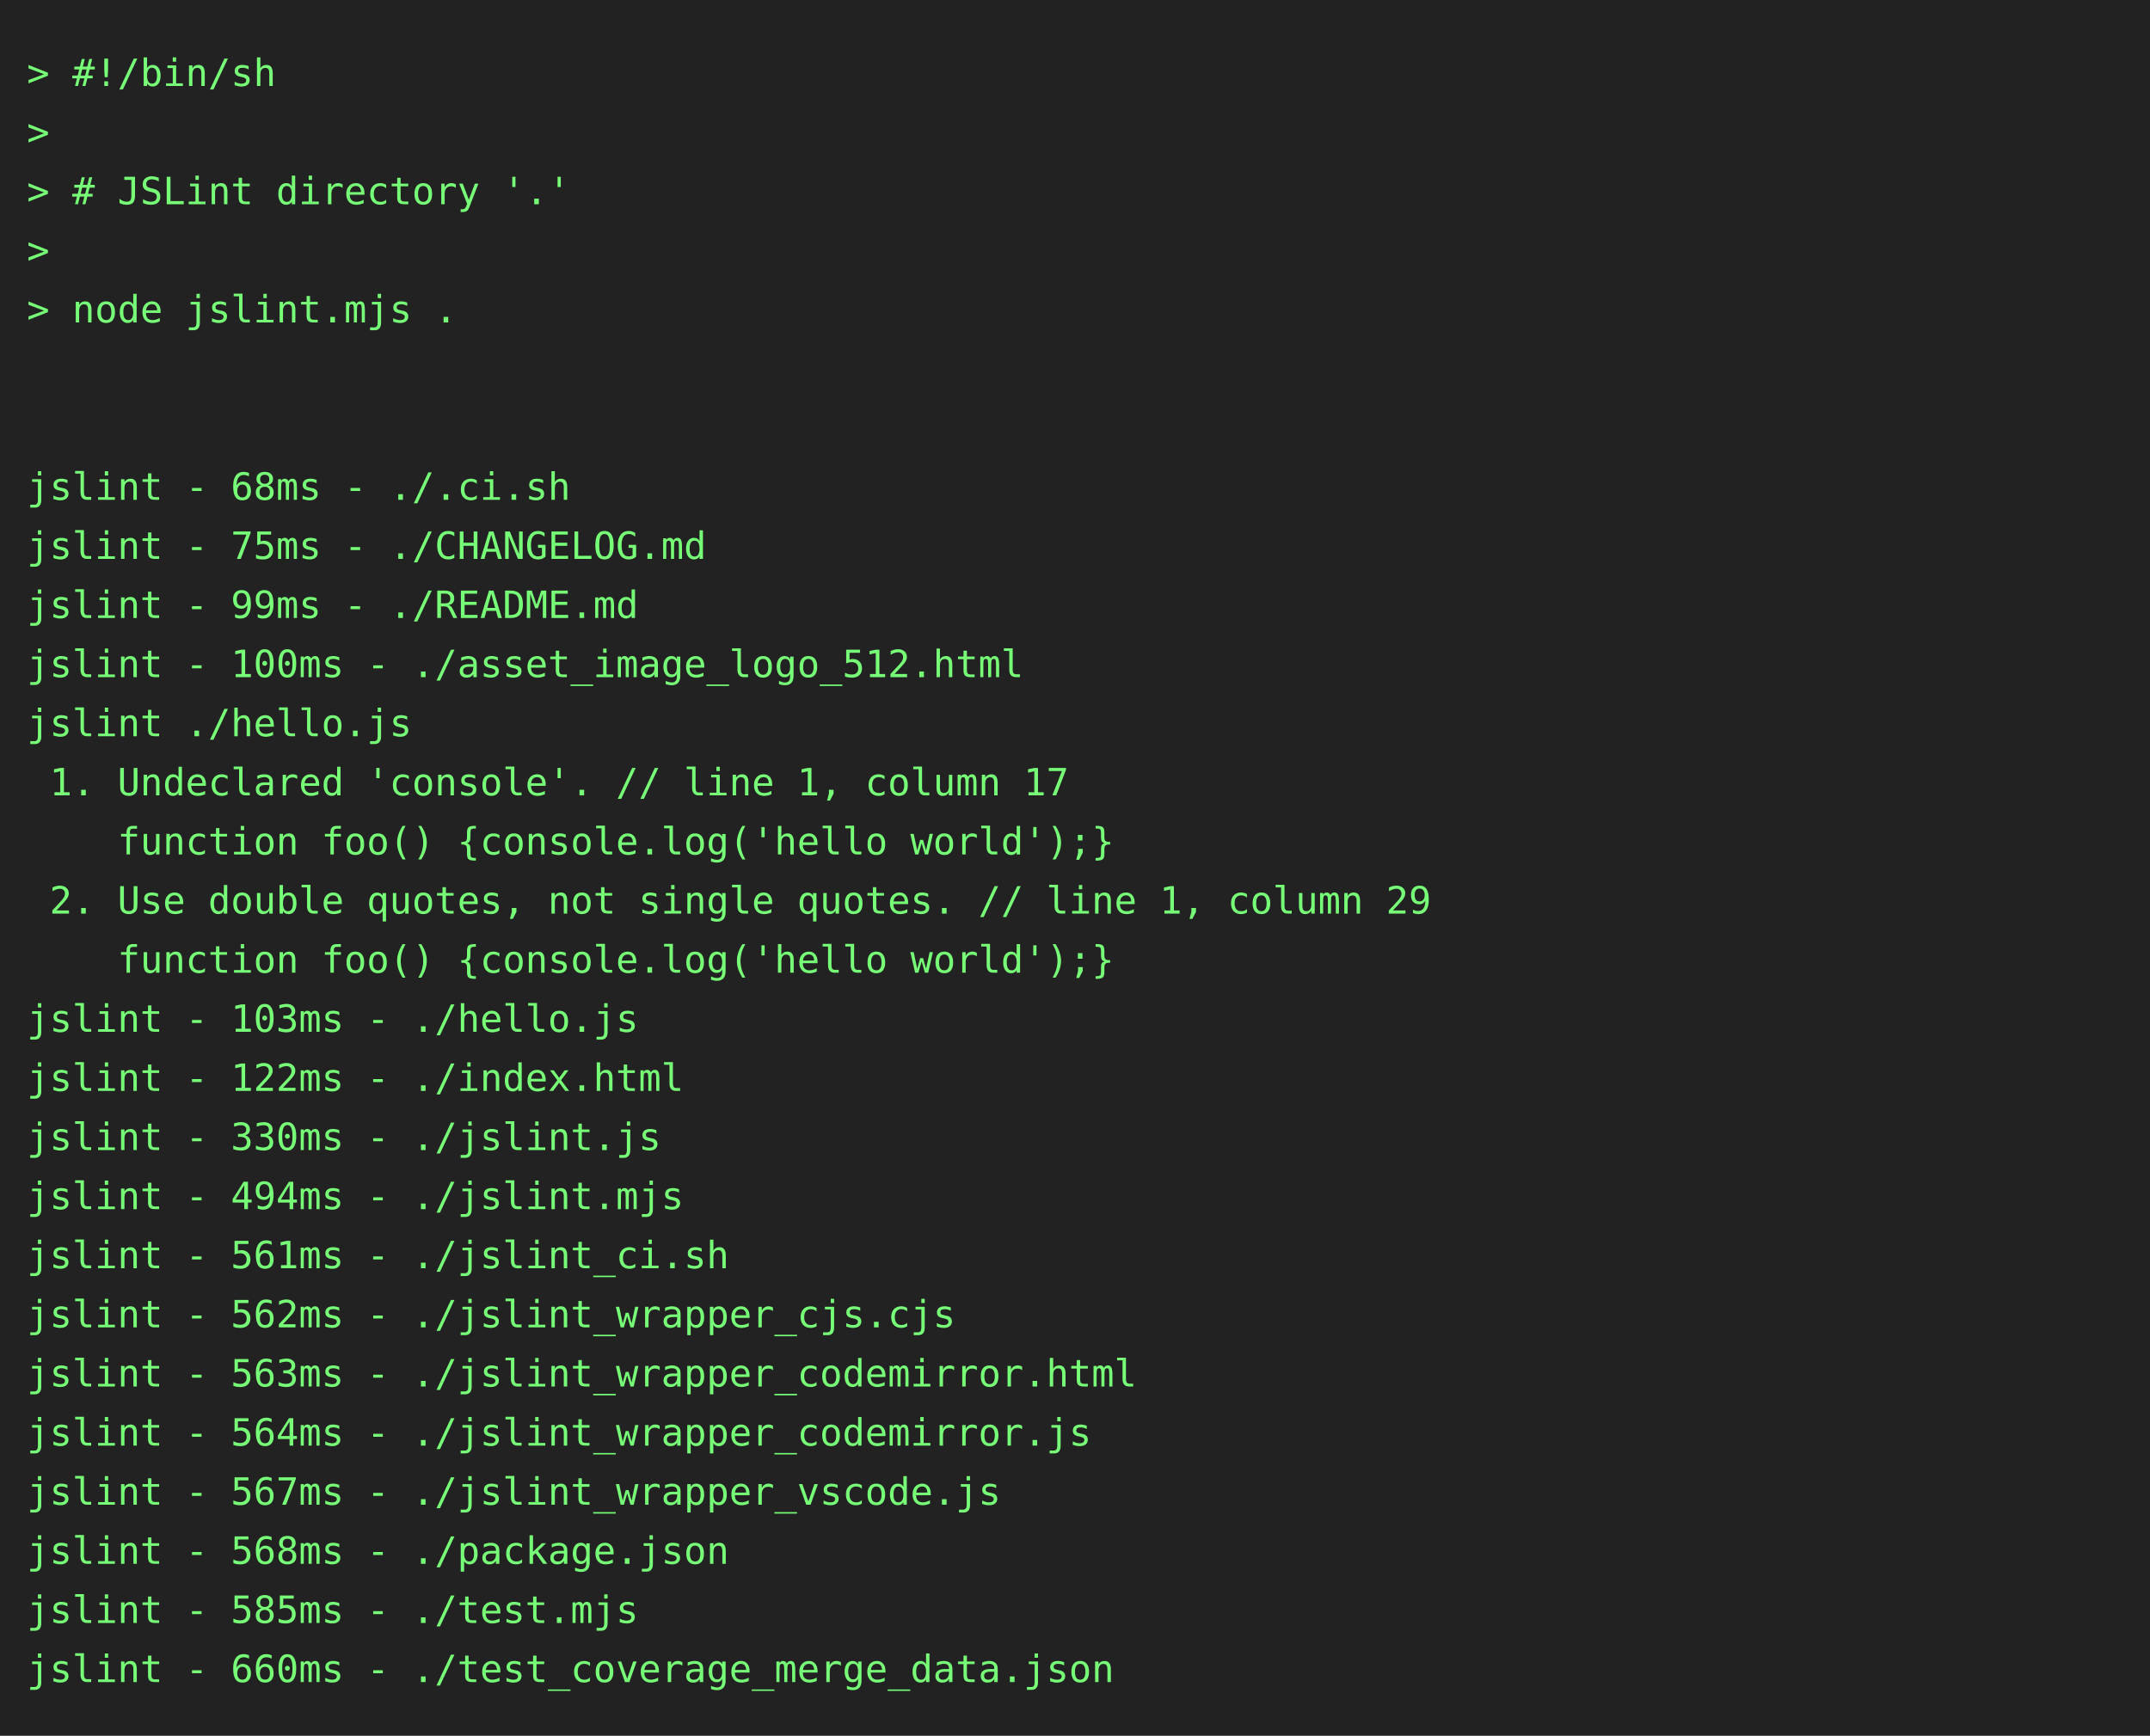
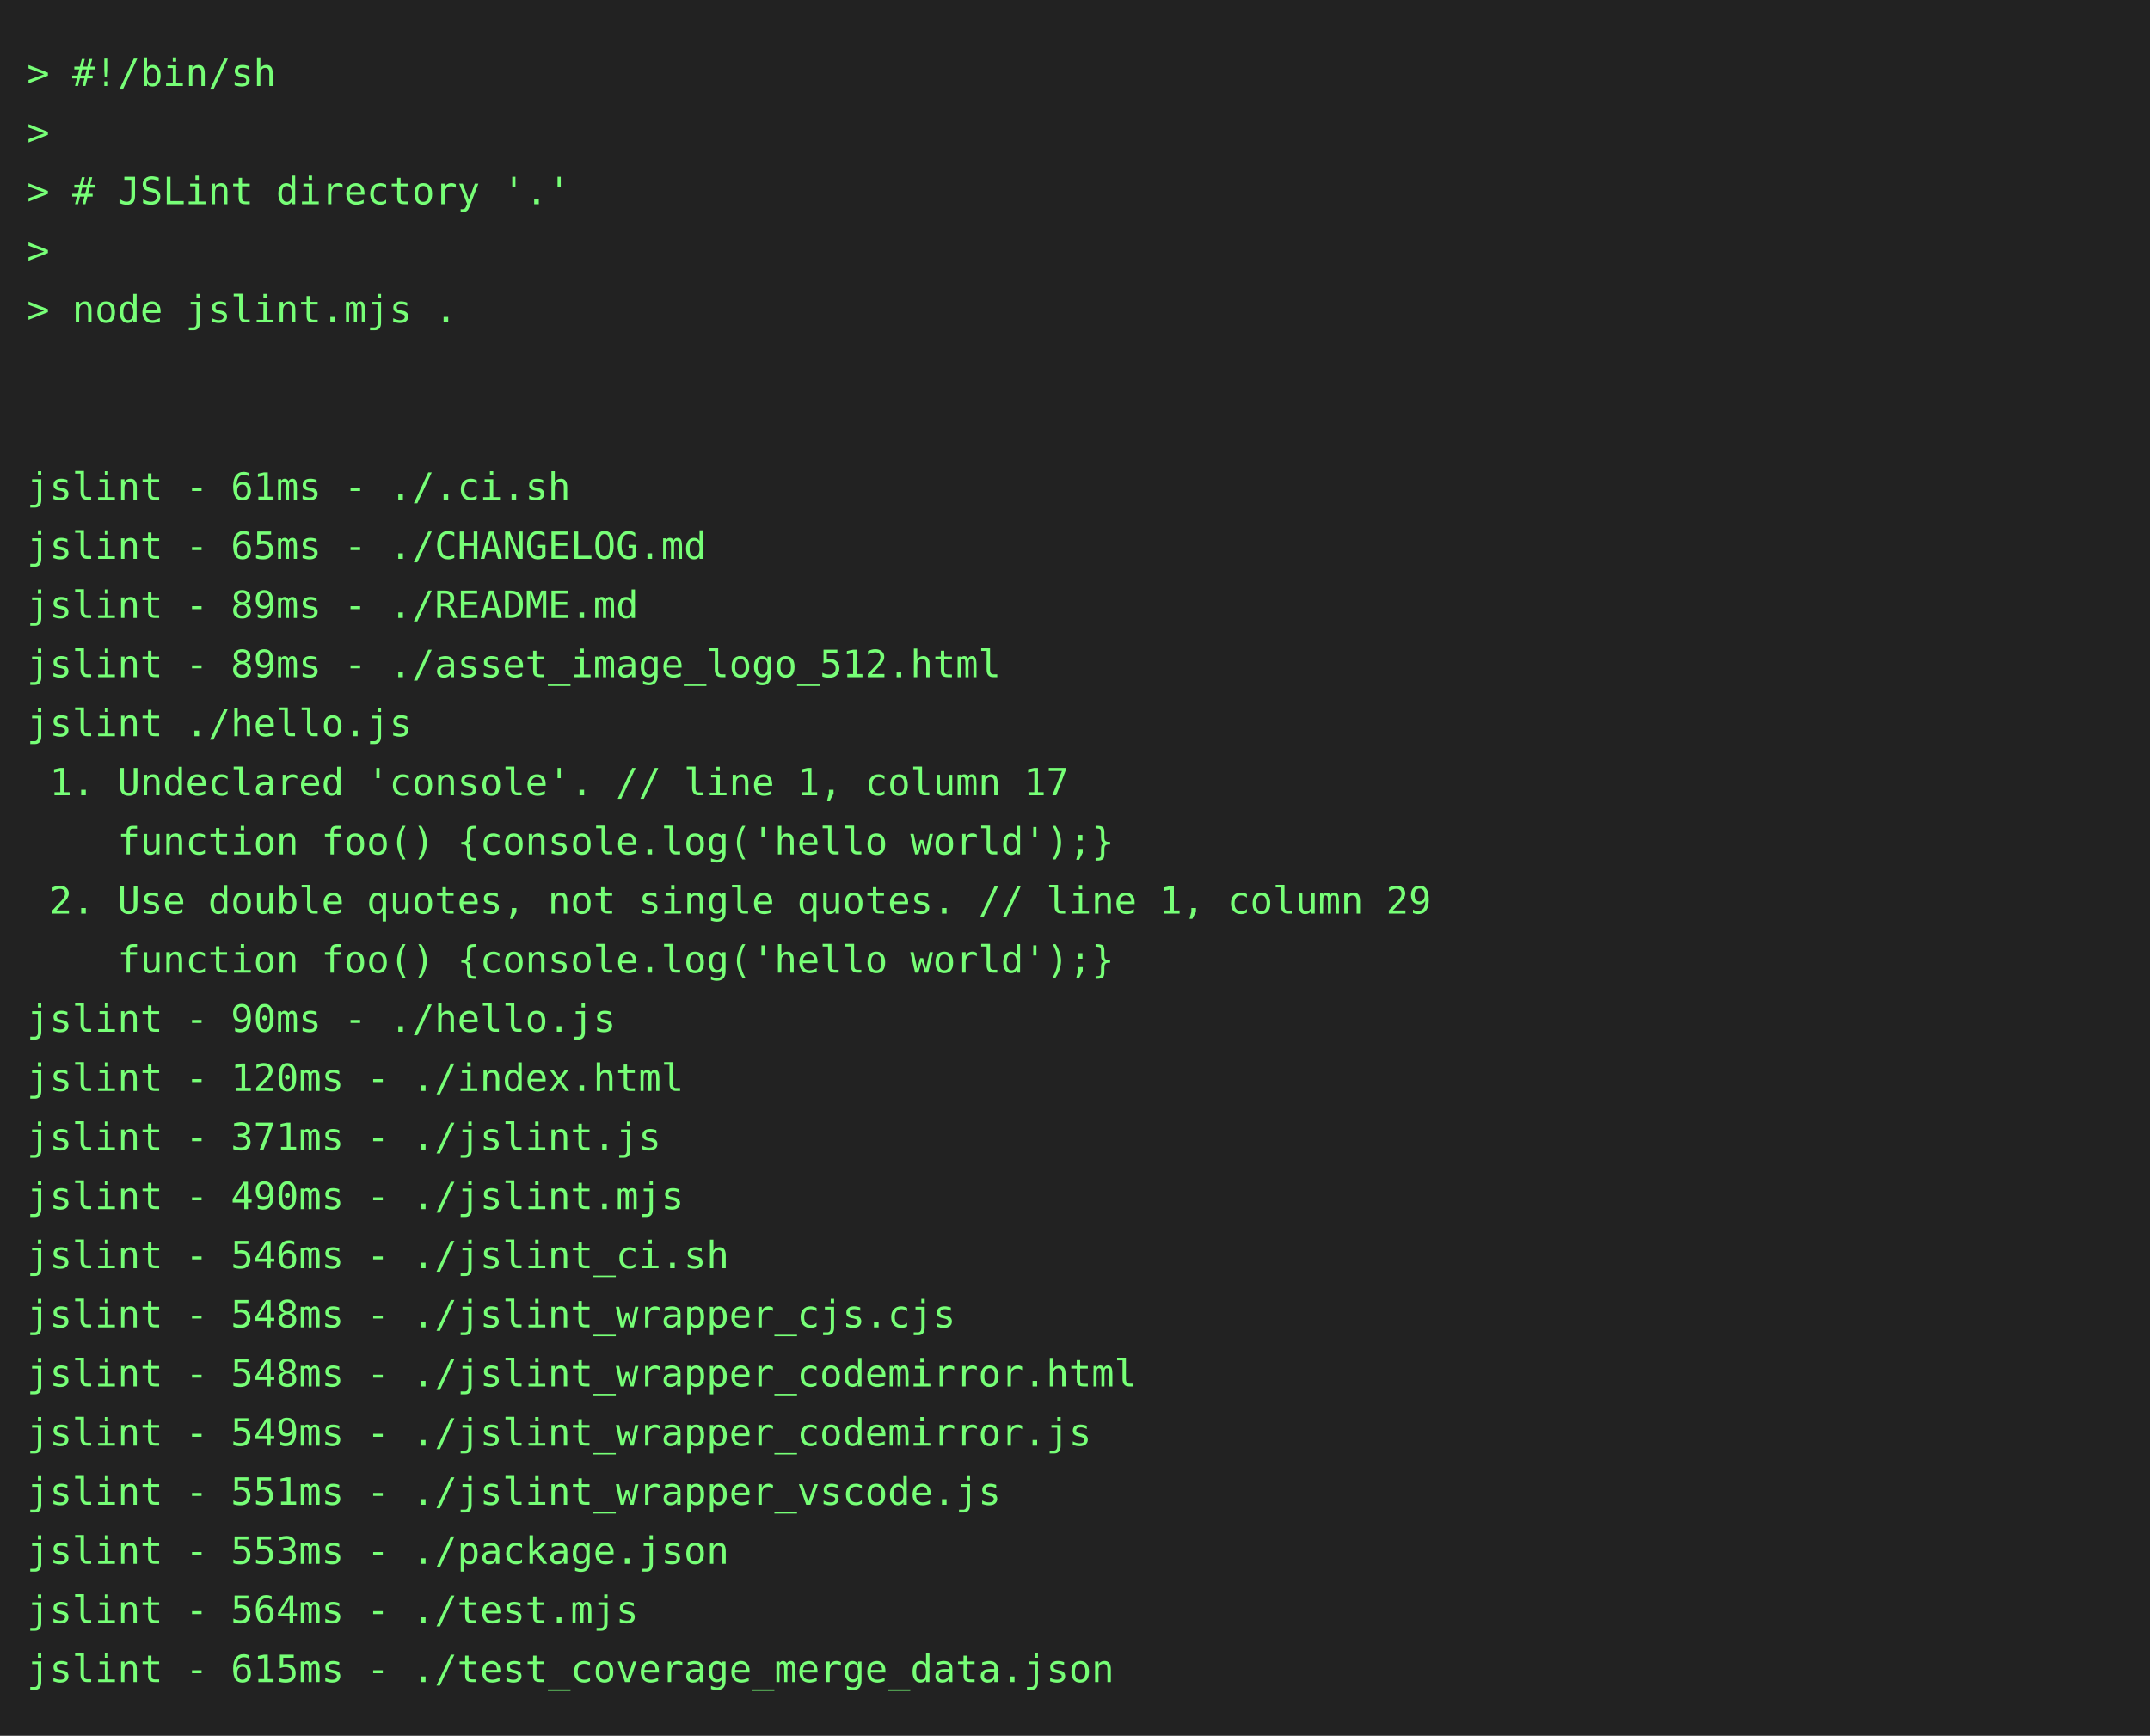
<svg xmlns="http://www.w3.org/2000/svg" height="646" width="800">
  <rect height="646" fill="#222" width="800" />
  <text fill="#7f7" font-family="consolas, menlo, monospace" font-size="14" xml:space="preserve">
    <tspan lengthAdjust="spacingAndGlyphs" textLength="768" x="10" y="32">&gt; #!/bin/sh                                                                                      </tspan>
    <tspan lengthAdjust="spacingAndGlyphs" textLength="768" x="10" y="54">&gt;                                                                                                </tspan>
    <tspan lengthAdjust="spacingAndGlyphs" textLength="768" x="10" y="76">&gt; # JSLint directory '.'                                                                         </tspan>
    <tspan lengthAdjust="spacingAndGlyphs" textLength="768" x="10" y="98">&gt;                                                                                                </tspan>
    <tspan lengthAdjust="spacingAndGlyphs" textLength="768" x="10" y="120">&gt; node jslint.mjs .                                                                              </tspan>
    <tspan lengthAdjust="spacingAndGlyphs" textLength="768" x="10" y="142">                                                                                                 </tspan>
    <tspan lengthAdjust="spacingAndGlyphs" textLength="768" x="10" y="164">                                                                                                 </tspan>
-     <tspan lengthAdjust="spacingAndGlyphs" textLength="768" x="10" y="186">jslint - 68ms - ./.ci.sh                                                                         </tspan>
-     <tspan lengthAdjust="spacingAndGlyphs" textLength="768" x="10" y="208">jslint - 75ms - ./CHANGELOG.md                                                                   </tspan>
-     <tspan lengthAdjust="spacingAndGlyphs" textLength="768" x="10" y="230">jslint - 99ms - ./README.md                                                                      </tspan>
-     <tspan lengthAdjust="spacingAndGlyphs" textLength="768" x="10" y="252">jslint - 100ms - ./asset_image_logo_512.html                                                     </tspan>
+     <tspan lengthAdjust="spacingAndGlyphs" textLength="768" x="10" y="186">jslint - 61ms - ./.ci.sh                                                                         </tspan>
+     <tspan lengthAdjust="spacingAndGlyphs" textLength="768" x="10" y="208">jslint - 65ms - ./CHANGELOG.md                                                                   </tspan>
+     <tspan lengthAdjust="spacingAndGlyphs" textLength="768" x="10" y="230">jslint - 89ms - ./README.md                                                                      </tspan>
+     <tspan lengthAdjust="spacingAndGlyphs" textLength="768" x="10" y="252">jslint - 89ms - ./asset_image_logo_512.html                                                      </tspan>
    <tspan lengthAdjust="spacingAndGlyphs" textLength="768" x="10" y="274">jslint ./hello.js                                                                                </tspan>
    <tspan lengthAdjust="spacingAndGlyphs" textLength="768" x="10" y="296"> 1. Undeclared 'console'. // line 1, column 17                                                   </tspan>
    <tspan lengthAdjust="spacingAndGlyphs" textLength="768" x="10" y="318">    function foo() {console.log('hello world');}                                                 </tspan>
    <tspan lengthAdjust="spacingAndGlyphs" textLength="768" x="10" y="340"> 2. Use double quotes, not single quotes. // line 1, column 29                                   </tspan>
    <tspan lengthAdjust="spacingAndGlyphs" textLength="768" x="10" y="362">    function foo() {console.log('hello world');}                                                 </tspan>
-     <tspan lengthAdjust="spacingAndGlyphs" textLength="768" x="10" y="384">jslint - 103ms - ./hello.js                                                                      </tspan>
-     <tspan lengthAdjust="spacingAndGlyphs" textLength="768" x="10" y="406">jslint - 122ms - ./index.html                                                                    </tspan>
-     <tspan lengthAdjust="spacingAndGlyphs" textLength="768" x="10" y="428">jslint - 330ms - ./jslint.js                                                                     </tspan>
-     <tspan lengthAdjust="spacingAndGlyphs" textLength="768" x="10" y="450">jslint - 494ms - ./jslint.mjs                                                                    </tspan>
-     <tspan lengthAdjust="spacingAndGlyphs" textLength="768" x="10" y="472">jslint - 561ms - ./jslint_ci.sh                                                                  </tspan>
-     <tspan lengthAdjust="spacingAndGlyphs" textLength="768" x="10" y="494">jslint - 562ms - ./jslint_wrapper_cjs.cjs                                                        </tspan>
-     <tspan lengthAdjust="spacingAndGlyphs" textLength="768" x="10" y="516">jslint - 563ms - ./jslint_wrapper_codemirror.html                                                </tspan>
-     <tspan lengthAdjust="spacingAndGlyphs" textLength="768" x="10" y="538">jslint - 564ms - ./jslint_wrapper_codemirror.js                                                  </tspan>
-     <tspan lengthAdjust="spacingAndGlyphs" textLength="768" x="10" y="560">jslint - 567ms - ./jslint_wrapper_vscode.js                                                      </tspan>
-     <tspan lengthAdjust="spacingAndGlyphs" textLength="768" x="10" y="582">jslint - 568ms - ./package.json                                                                  </tspan>
-     <tspan lengthAdjust="spacingAndGlyphs" textLength="768" x="10" y="604">jslint - 585ms - ./test.mjs                                                                      </tspan>
-     <tspan lengthAdjust="spacingAndGlyphs" textLength="768" x="10" y="626">jslint - 660ms - ./test_coverage_merge_data.json                                                 </tspan>
+     <tspan lengthAdjust="spacingAndGlyphs" textLength="768" x="10" y="384">jslint - 90ms - ./hello.js                                                                       </tspan>
+     <tspan lengthAdjust="spacingAndGlyphs" textLength="768" x="10" y="406">jslint - 120ms - ./index.html                                                                    </tspan>
+     <tspan lengthAdjust="spacingAndGlyphs" textLength="768" x="10" y="428">jslint - 371ms - ./jslint.js                                                                     </tspan>
+     <tspan lengthAdjust="spacingAndGlyphs" textLength="768" x="10" y="450">jslint - 490ms - ./jslint.mjs                                                                    </tspan>
+     <tspan lengthAdjust="spacingAndGlyphs" textLength="768" x="10" y="472">jslint - 546ms - ./jslint_ci.sh                                                                  </tspan>
+     <tspan lengthAdjust="spacingAndGlyphs" textLength="768" x="10" y="494">jslint - 548ms - ./jslint_wrapper_cjs.cjs                                                        </tspan>
+     <tspan lengthAdjust="spacingAndGlyphs" textLength="768" x="10" y="516">jslint - 548ms - ./jslint_wrapper_codemirror.html                                                </tspan>
+     <tspan lengthAdjust="spacingAndGlyphs" textLength="768" x="10" y="538">jslint - 549ms - ./jslint_wrapper_codemirror.js                                                  </tspan>
+     <tspan lengthAdjust="spacingAndGlyphs" textLength="768" x="10" y="560">jslint - 551ms - ./jslint_wrapper_vscode.js                                                      </tspan>
+     <tspan lengthAdjust="spacingAndGlyphs" textLength="768" x="10" y="582">jslint - 553ms - ./package.json                                                                  </tspan>
+     <tspan lengthAdjust="spacingAndGlyphs" textLength="768" x="10" y="604">jslint - 564ms - ./test.mjs                                                                      </tspan>
+     <tspan lengthAdjust="spacingAndGlyphs" textLength="768" x="10" y="626">jslint - 615ms - ./test_coverage_merge_data.json                                                 </tspan>
  </text>
</svg>
